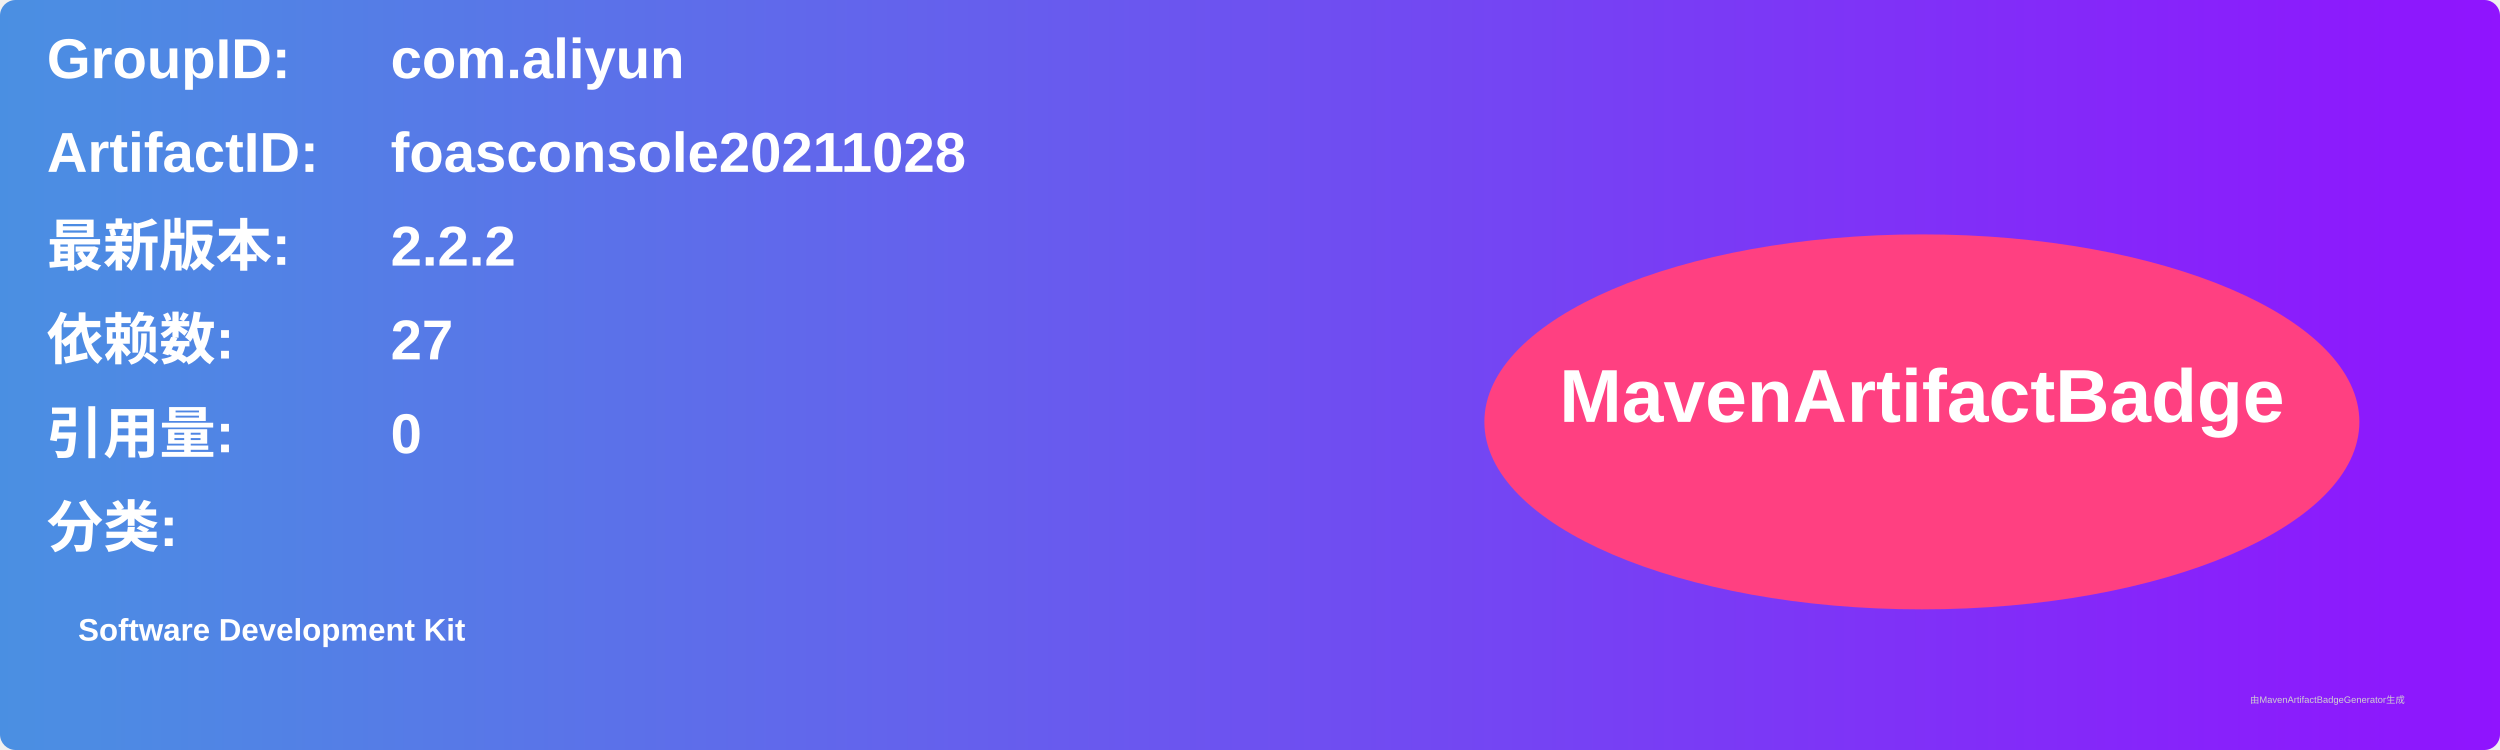
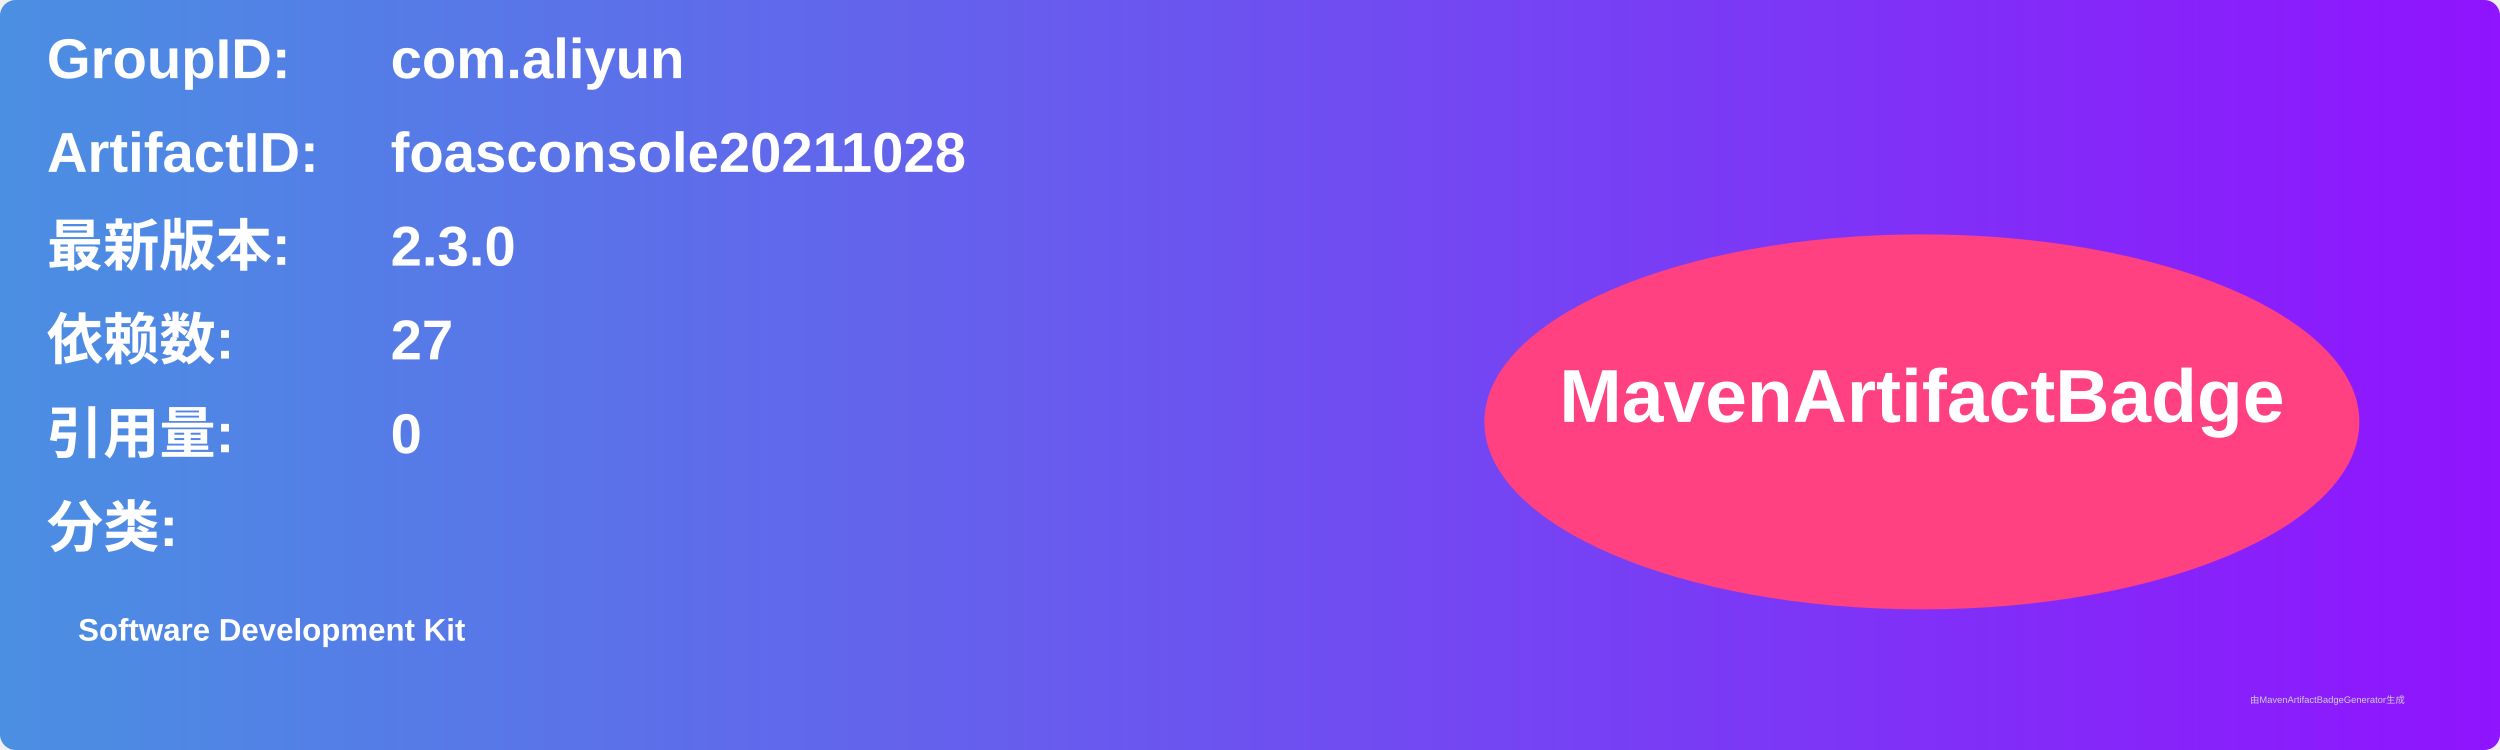
<svg xmlns="http://www.w3.org/2000/svg" width="800" height="240" viewBox="0 0 800 240">
  <linearGradient id="grad" x1="0%" y1="0%" x2="100%" y2="0%">
    <stop offset="0%" stop-color="#4a90e2" />
    <stop offset="100%" stop-color="#9013fe" />
  </linearGradient>
  <rect width="100%" height="100%" rx="5" ry="5" fill="url(#grad)" />
  <g transform="translate(15, 15)">
    <text x="0" y="10" font-family="Arial" font-size="18" fill="white" font-weight="bold" width="260">GroupID:</text>
    <text x="110" y="10" font-family="Arial" font-size="18" fill="white" font-weight="bold" width="460">com.aliyun</text>
    <text x="0" y="40" font-family="Arial" font-size="18" fill="white" font-weight="bold" width="260">ArtifactID:</text>
    <text x="110" y="40" font-family="Arial" font-size="18" fill="white" font-weight="bold" width="460">foasconsole20211028</text>
    <text x="0" y="70" font-family="Arial" font-size="18" fill="white" font-weight="bold">最新版本:</text>
    <text x="110" y="70" font-family="Arial" font-size="18" fill="white" font-weight="bold">
-       <tspan font-weight="bold">2.2.2</tspan>
+       <tspan font-weight="bold">2.3.0</tspan>
    </text>
    <text x="0" y="100" font-family="Arial" font-size="18" fill="white" font-weight="bold">依赖数: </text>
    <text x="110" y="100" font-family="Arial" font-size="18" fill="white">
      <tspan font-weight="bold">27</tspan>
    </text>
    <text x="0" y="130" font-family="Arial" font-size="18" fill="white" font-weight="bold">引用量: </text>
    <text x="110" y="130" font-family="Arial" font-size="18" fill="white">
      <tspan font-weight="bold">0</tspan>
    </text>
    <text x="0" y="160" font-family="Arial" font-size="18" fill="white" font-weight="bold">分类:</text>
    <text x="10" y="190" font-family="Arial" font-size="10" fill="white">
      <tspan font-weight="bold">Software Development Kit</tspan>
    </text>
    <ellipse cx="600" cy="120" rx="140" ry="60" fill="#ff4081" />
    <text x="600" y="120" text-anchor="middle" font-family="Arial" font-size="24" fill="white" font-weight="bold">MavenArtifactBadge</text>
  </g>
  <text x="720" y="225" font-family="Arial" font-size="3" fill="#d0d0d0">由MavenArtifactBadgeGenerator生成</text>
</svg>
